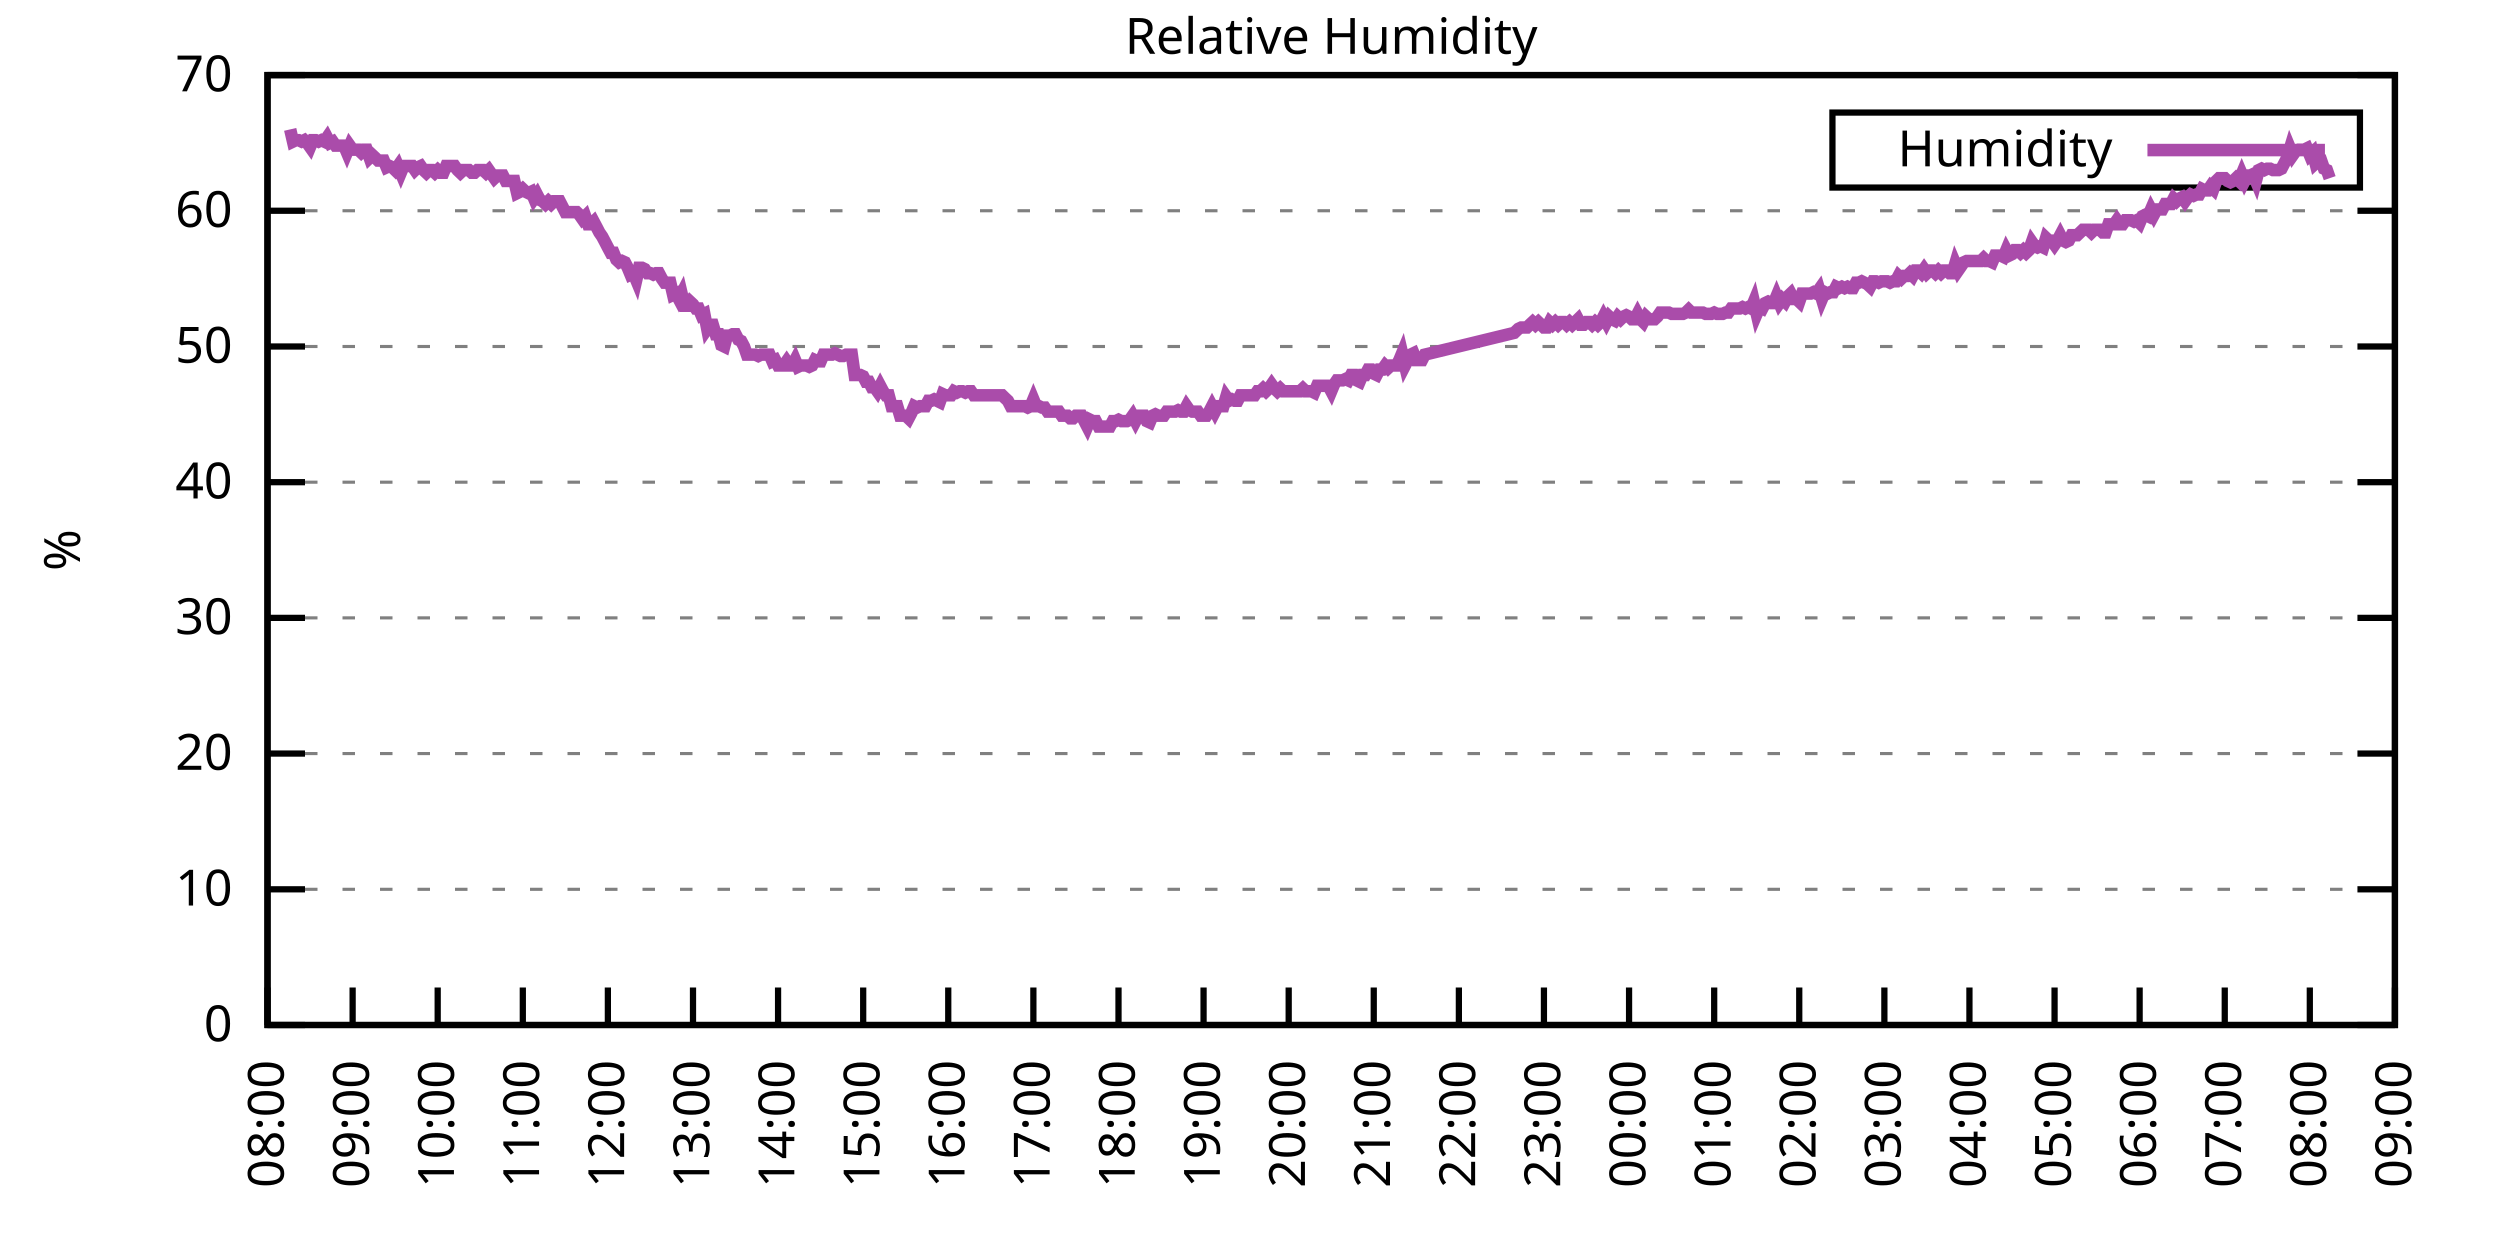
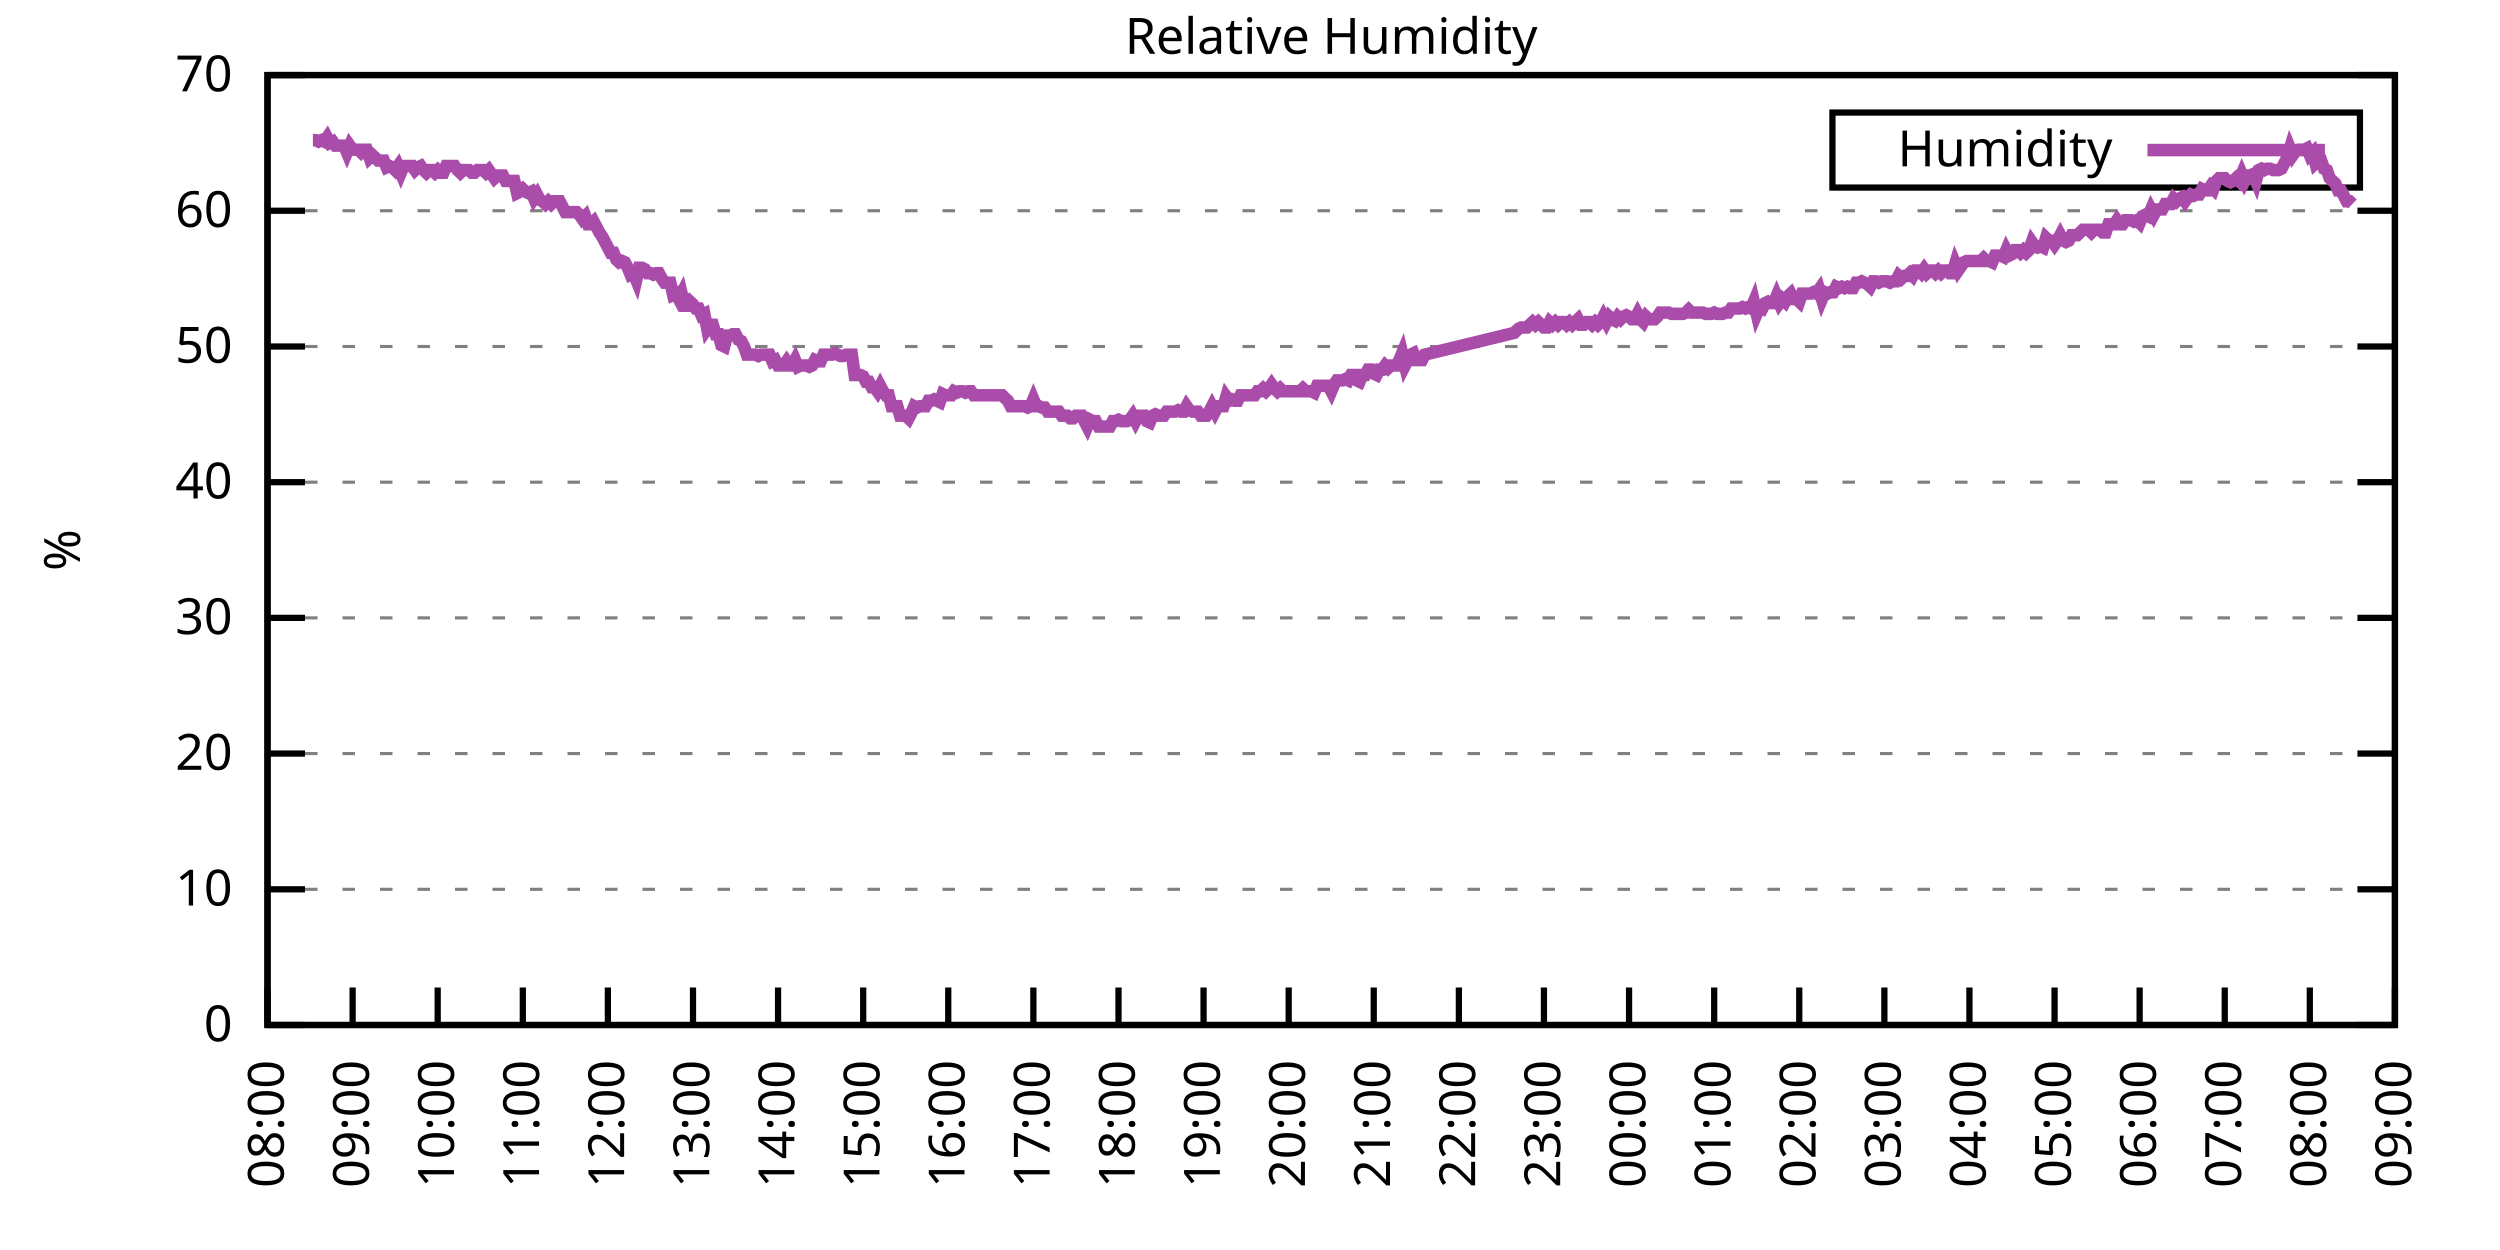
<svg xmlns="http://www.w3.org/2000/svg" xmlns:xlink="http://www.w3.org/1999/xlink" width="400" height="200" viewBox="0 0 400 200">
  <g id="gnuplot_canvas">
    <rect x="0" y="0" width="400" height="200" fill="none" />
    <defs>
      <circle id="gpDot" r="0.5" stroke-width="0.5" stroke="currentColor" />
      <path id="gpPt0" stroke-width="0.333" stroke="currentColor" d="M-1,0 h2 M0,-1 v2" />
      <path id="gpPt1" stroke-width="0.333" stroke="currentColor" d="M-1,-1 L1,1 M1,-1 L-1,1" />
      <path id="gpPt2" stroke-width="0.333" stroke="currentColor" d="M-1,0 L1,0 M0,-1 L0,1 M-1,-1 L1,1 M-1,1 L1,-1" />
      <rect id="gpPt3" stroke-width="0.333" stroke="currentColor" x="-1" y="-1" width="2" height="2" />
      <rect id="gpPt4" stroke-width="0.333" stroke="currentColor" fill="currentColor" x="-1" y="-1" width="2" height="2" />
      <circle id="gpPt5" stroke-width="0.333" stroke="currentColor" cx="0" cy="0" r="1" />
      <use xlink:href="#gpPt5" id="gpPt6" fill="currentColor" stroke="none" />
      <path id="gpPt7" stroke-width="0.333" stroke="currentColor" d="M0,-1.33 L-1.33,0.67 L1.33,0.67 z" />
      <use xlink:href="#gpPt7" id="gpPt8" fill="currentColor" stroke="none" />
      <use xlink:href="#gpPt7" id="gpPt9" stroke="currentColor" transform="rotate(180)" />
      <use xlink:href="#gpPt9" id="gpPt10" fill="currentColor" stroke="none" />
      <use xlink:href="#gpPt3" id="gpPt11" stroke="currentColor" transform="rotate(45)" />
      <use xlink:href="#gpPt11" id="gpPt12" fill="currentColor" stroke="none" />
      <path id="gpPt13" stroke-width="0.333" stroke="currentColor" d="M0,1.330 L1.265,0.411 L0.782,-1.067 L-0.782,-1.076 L-1.265,0.411 z" />
      <use xlink:href="#gpPt13" id="gpPt14" fill="currentColor" stroke="none" />
      <filter id="textbox" filterUnits="objectBoundingBox" x="0" y="0" height="1" width="1">
        <feFlood flood-color="white" flood-opacity="1" result="bgnd" />
        <feComposite in="SourceGraphic" in2="bgnd" operator="atop" />
      </filter>
      <filter id="greybox" filterUnits="objectBoundingBox" x="0" y="0" height="1" width="1">
        <feFlood flood-color="lightgrey" flood-opacity="1" result="grey" />
        <feComposite in="SourceGraphic" in2="grey" operator="atop" />
      </filter>
    </defs>
    <g fill="none" color="white" stroke="currentColor" stroke-width="1.00" stroke-linecap="butt" stroke-linejoin="miter">
</g>
    <g fill="none" color="black" stroke="currentColor" stroke-width="1.00" stroke-linecap="butt" stroke-linejoin="miter">
      <g stroke="none" shape-rendering="crispEdges">
        <polygon fill="rgb(255, 255, 255)" points="42.80,164.00 383.18,164.00 383.18,12.02 42.80,12.02 " />
      </g>
    </g>
    <g fill="none" color="black" stroke="currentColor" stroke-width="1.00" stroke-linecap="butt" stroke-linejoin="miter">
</g>
    <g fill="none" color="black" stroke="black" stroke-width="0.50" stroke-linecap="butt" stroke-linejoin="miter">
</g>
    <g fill="none" color="gray" stroke="currentColor" stroke-width="0.50" stroke-linecap="butt" stroke-linejoin="miter">
      <path stroke="gray" stroke-dasharray="2,4" class="gridline" d="M42.80,164.00 L383.19,164.00  " />
    </g>
    <g fill="none" color="gray" stroke="gray" stroke-width="1.00" stroke-linecap="butt" stroke-linejoin="miter">
</g>
    <g fill="none" color="black" stroke="currentColor" stroke-width="1.00" stroke-linecap="butt" stroke-linejoin="miter">
      <path stroke="black" d="M42.80,164.00 L48.80,164.00 M383.19,164.00 L377.19,164.00  " />
      <g transform="translate(37.20,166.60)" stroke="none" fill="black" font-family="Sans" font-size="8.00" text-anchor="end">
        <text>
          <tspan font-family="Sans"> 0</tspan>
        </text>
      </g>
    </g>
    <g fill="none" color="black" stroke="currentColor" stroke-width="1.00" stroke-linecap="butt" stroke-linejoin="miter">
</g>
    <g fill="none" color="black" stroke="black" stroke-width="0.50" stroke-linecap="butt" stroke-linejoin="miter">
</g>
    <g fill="none" color="gray" stroke="currentColor" stroke-width="0.50" stroke-linecap="butt" stroke-linejoin="miter">
      <path stroke="gray" stroke-dasharray="2,4" class="gridline" d="M42.80,142.29 L383.19,142.29  " />
    </g>
    <g fill="none" color="gray" stroke="gray" stroke-width="1.00" stroke-linecap="butt" stroke-linejoin="miter">
</g>
    <g fill="none" color="black" stroke="currentColor" stroke-width="1.00" stroke-linecap="butt" stroke-linejoin="miter">
      <path stroke="black" d="M42.80,142.29 L48.80,142.29 M383.19,142.29 L377.19,142.29  " />
      <g transform="translate(37.20,144.89)" stroke="none" fill="black" font-family="Sans" font-size="8.00" text-anchor="end">
        <text>
          <tspan font-family="Sans"> 10</tspan>
        </text>
      </g>
    </g>
    <g fill="none" color="black" stroke="currentColor" stroke-width="1.00" stroke-linecap="butt" stroke-linejoin="miter">
</g>
    <g fill="none" color="black" stroke="black" stroke-width="0.50" stroke-linecap="butt" stroke-linejoin="miter">
</g>
    <g fill="none" color="gray" stroke="currentColor" stroke-width="0.50" stroke-linecap="butt" stroke-linejoin="miter">
      <path stroke="gray" stroke-dasharray="2,4" class="gridline" d="M42.80,120.57 L383.19,120.57  " />
    </g>
    <g fill="none" color="gray" stroke="gray" stroke-width="1.00" stroke-linecap="butt" stroke-linejoin="miter">
</g>
    <g fill="none" color="black" stroke="currentColor" stroke-width="1.00" stroke-linecap="butt" stroke-linejoin="miter">
      <path stroke="black" d="M42.80,120.57 L48.80,120.57 M383.19,120.57 L377.19,120.57  " />
      <g transform="translate(37.20,123.17)" stroke="none" fill="black" font-family="Sans" font-size="8.00" text-anchor="end">
        <text>
          <tspan font-family="Sans"> 20</tspan>
        </text>
      </g>
    </g>
    <g fill="none" color="black" stroke="currentColor" stroke-width="1.00" stroke-linecap="butt" stroke-linejoin="miter">
</g>
    <g fill="none" color="black" stroke="black" stroke-width="0.50" stroke-linecap="butt" stroke-linejoin="miter">
</g>
    <g fill="none" color="gray" stroke="currentColor" stroke-width="0.50" stroke-linecap="butt" stroke-linejoin="miter">
      <path stroke="gray" stroke-dasharray="2,4" class="gridline" d="M42.80,98.86 L383.19,98.86  " />
    </g>
    <g fill="none" color="gray" stroke="gray" stroke-width="1.00" stroke-linecap="butt" stroke-linejoin="miter">
</g>
    <g fill="none" color="black" stroke="currentColor" stroke-width="1.00" stroke-linecap="butt" stroke-linejoin="miter">
      <path stroke="black" d="M42.80,98.86 L48.80,98.86 M383.19,98.86 L377.19,98.86  " />
      <g transform="translate(37.20,101.46)" stroke="none" fill="black" font-family="Sans" font-size="8.00" text-anchor="end">
        <text>
          <tspan font-family="Sans"> 30</tspan>
        </text>
      </g>
    </g>
    <g fill="none" color="black" stroke="currentColor" stroke-width="1.00" stroke-linecap="butt" stroke-linejoin="miter">
</g>
    <g fill="none" color="black" stroke="black" stroke-width="0.50" stroke-linecap="butt" stroke-linejoin="miter">
</g>
    <g fill="none" color="gray" stroke="currentColor" stroke-width="0.50" stroke-linecap="butt" stroke-linejoin="miter">
      <path stroke="gray" stroke-dasharray="2,4" class="gridline" d="M42.80,77.15 L383.19,77.15  " />
    </g>
    <g fill="none" color="gray" stroke="gray" stroke-width="1.00" stroke-linecap="butt" stroke-linejoin="miter">
</g>
    <g fill="none" color="black" stroke="currentColor" stroke-width="1.00" stroke-linecap="butt" stroke-linejoin="miter">
      <path stroke="black" d="M42.80,77.15 L48.80,77.15 M383.19,77.15 L377.19,77.15  " />
      <g transform="translate(37.20,79.75)" stroke="none" fill="black" font-family="Sans" font-size="8.00" text-anchor="end">
        <text>
          <tspan font-family="Sans"> 40</tspan>
        </text>
      </g>
    </g>
    <g fill="none" color="black" stroke="currentColor" stroke-width="1.00" stroke-linecap="butt" stroke-linejoin="miter">
</g>
    <g fill="none" color="black" stroke="black" stroke-width="0.50" stroke-linecap="butt" stroke-linejoin="miter">
</g>
    <g fill="none" color="gray" stroke="currentColor" stroke-width="0.50" stroke-linecap="butt" stroke-linejoin="miter">
      <path stroke="gray" stroke-dasharray="2,4" class="gridline" d="M42.80,55.44 L383.19,55.44  " />
    </g>
    <g fill="none" color="gray" stroke="gray" stroke-width="1.00" stroke-linecap="butt" stroke-linejoin="miter">
</g>
    <g fill="none" color="black" stroke="currentColor" stroke-width="1.00" stroke-linecap="butt" stroke-linejoin="miter">
      <path stroke="black" d="M42.80,55.44 L48.80,55.44 M383.19,55.44 L377.19,55.44  " />
      <g transform="translate(37.20,58.04)" stroke="none" fill="black" font-family="Sans" font-size="8.00" text-anchor="end">
        <text>
          <tspan font-family="Sans"> 50</tspan>
        </text>
      </g>
    </g>
    <g fill="none" color="black" stroke="currentColor" stroke-width="1.00" stroke-linecap="butt" stroke-linejoin="miter">
</g>
    <g fill="none" color="black" stroke="black" stroke-width="0.50" stroke-linecap="butt" stroke-linejoin="miter">
</g>
    <g fill="none" color="gray" stroke="currentColor" stroke-width="0.50" stroke-linecap="butt" stroke-linejoin="miter">
      <path stroke="gray" stroke-dasharray="2,4" class="gridline" d="M42.80,33.72 L383.19,33.72  " />
    </g>
    <g fill="none" color="gray" stroke="gray" stroke-width="1.00" stroke-linecap="butt" stroke-linejoin="miter">
</g>
    <g fill="none" color="black" stroke="currentColor" stroke-width="1.00" stroke-linecap="butt" stroke-linejoin="miter">
      <path stroke="black" d="M42.80,33.72 L48.80,33.72 M383.19,33.72 L377.19,33.72  " />
      <g transform="translate(37.20,36.32)" stroke="none" fill="black" font-family="Sans" font-size="8.00" text-anchor="end">
        <text>
          <tspan font-family="Sans"> 60</tspan>
        </text>
      </g>
    </g>
    <g fill="none" color="black" stroke="currentColor" stroke-width="1.00" stroke-linecap="butt" stroke-linejoin="miter">
</g>
    <g fill="none" color="black" stroke="black" stroke-width="0.50" stroke-linecap="butt" stroke-linejoin="miter">
</g>
    <g fill="none" color="gray" stroke="currentColor" stroke-width="0.50" stroke-linecap="butt" stroke-linejoin="miter">
      <path stroke="gray" stroke-dasharray="2,4" class="gridline" d="M42.80,12.01 L383.19,12.01  " />
    </g>
    <g fill="none" color="gray" stroke="gray" stroke-width="1.00" stroke-linecap="butt" stroke-linejoin="miter">
</g>
    <g fill="none" color="black" stroke="currentColor" stroke-width="1.00" stroke-linecap="butt" stroke-linejoin="miter">
      <path stroke="black" d="M42.80,12.01 L48.80,12.01 M383.19,12.01 L377.19,12.01  " />
      <g transform="translate(37.20,14.61)" stroke="none" fill="black" font-family="Sans" font-size="8.00" text-anchor="end">
        <text>
          <tspan font-family="Sans"> 70</tspan>
        </text>
      </g>
    </g>
    <g fill="none" color="black" stroke="currentColor" stroke-width="1.00" stroke-linecap="butt" stroke-linejoin="miter">
      <path stroke="black" d="M42.80,164.00 L42.80,158.00  " />
      <g transform="translate(45.40,169.60) rotate(270.00)" stroke="none" fill="black" font-family="Sans" font-size="8.00" text-anchor="end">
        <text>
          <tspan font-family="Sans">08:00</tspan>
        </text>
      </g>
    </g>
    <g fill="none" color="black" stroke="currentColor" stroke-width="1.00" stroke-linecap="butt" stroke-linejoin="miter">
      <path stroke="black" d="M56.42,164.00 L56.42,158.00  " />
      <g transform="translate(59.02,169.60) rotate(270.00)" stroke="none" fill="black" font-family="Sans" font-size="8.00" text-anchor="end">
        <text>
          <tspan font-family="Sans">09:00</tspan>
        </text>
      </g>
    </g>
    <g fill="none" color="black" stroke="currentColor" stroke-width="1.00" stroke-linecap="butt" stroke-linejoin="miter">
      <path stroke="black" d="M70.03,164.00 L70.03,158.00  " />
      <g transform="translate(72.63,169.60) rotate(270.00)" stroke="none" fill="black" font-family="Sans" font-size="8.00" text-anchor="end">
        <text>
          <tspan font-family="Sans">10:00</tspan>
        </text>
      </g>
    </g>
    <g fill="none" color="black" stroke="currentColor" stroke-width="1.00" stroke-linecap="butt" stroke-linejoin="miter">
      <path stroke="black" d="M83.65,164.00 L83.65,158.00  " />
      <g transform="translate(86.25,169.60) rotate(270.00)" stroke="none" fill="black" font-family="Sans" font-size="8.00" text-anchor="end">
        <text>
          <tspan font-family="Sans">11:00</tspan>
        </text>
      </g>
    </g>
    <g fill="none" color="black" stroke="currentColor" stroke-width="1.00" stroke-linecap="butt" stroke-linejoin="miter">
      <path stroke="black" d="M97.26,164.00 L97.26,158.00  " />
      <g transform="translate(99.86,169.60) rotate(270.00)" stroke="none" fill="black" font-family="Sans" font-size="8.00" text-anchor="end">
        <text>
          <tspan font-family="Sans">12:00</tspan>
        </text>
      </g>
    </g>
    <g fill="none" color="black" stroke="currentColor" stroke-width="1.00" stroke-linecap="butt" stroke-linejoin="miter">
      <path stroke="black" d="M110.88,164.00 L110.88,158.00  " />
      <g transform="translate(113.48,169.60) rotate(270.00)" stroke="none" fill="black" font-family="Sans" font-size="8.00" text-anchor="end">
        <text>
          <tspan font-family="Sans">13:00</tspan>
        </text>
      </g>
    </g>
    <g fill="none" color="black" stroke="currentColor" stroke-width="1.00" stroke-linecap="butt" stroke-linejoin="miter">
      <path stroke="black" d="M124.49,164.00 L124.49,158.00  " />
      <g transform="translate(127.09,169.60) rotate(270.00)" stroke="none" fill="black" font-family="Sans" font-size="8.00" text-anchor="end">
        <text>
          <tspan font-family="Sans">14:00</tspan>
        </text>
      </g>
    </g>
    <g fill="none" color="black" stroke="currentColor" stroke-width="1.00" stroke-linecap="butt" stroke-linejoin="miter">
      <path stroke="black" d="M138.11,164.00 L138.11,158.00  " />
      <g transform="translate(140.71,169.60) rotate(270.00)" stroke="none" fill="black" font-family="Sans" font-size="8.00" text-anchor="end">
        <text>
          <tspan font-family="Sans">15:00</tspan>
        </text>
      </g>
    </g>
    <g fill="none" color="black" stroke="currentColor" stroke-width="1.00" stroke-linecap="butt" stroke-linejoin="miter">
      <path stroke="black" d="M151.72,164.00 L151.72,158.00  " />
      <g transform="translate(154.32,169.60) rotate(270.00)" stroke="none" fill="black" font-family="Sans" font-size="8.00" text-anchor="end">
        <text>
          <tspan font-family="Sans">16:00</tspan>
        </text>
      </g>
    </g>
    <g fill="none" color="black" stroke="currentColor" stroke-width="1.00" stroke-linecap="butt" stroke-linejoin="miter">
      <path stroke="black" d="M165.34,164.00 L165.34,158.00  " />
      <g transform="translate(167.94,169.60) rotate(270.00)" stroke="none" fill="black" font-family="Sans" font-size="8.00" text-anchor="end">
        <text>
          <tspan font-family="Sans">17:00</tspan>
        </text>
      </g>
    </g>
    <g fill="none" color="black" stroke="currentColor" stroke-width="1.00" stroke-linecap="butt" stroke-linejoin="miter">
      <path stroke="black" d="M178.96,164.00 L178.96,158.00  " />
      <g transform="translate(181.56,169.60) rotate(270.00)" stroke="none" fill="black" font-family="Sans" font-size="8.00" text-anchor="end">
        <text>
          <tspan font-family="Sans">18:00</tspan>
        </text>
      </g>
    </g>
    <g fill="none" color="black" stroke="currentColor" stroke-width="1.00" stroke-linecap="butt" stroke-linejoin="miter">
      <path stroke="black" d="M192.57,164.00 L192.57,158.00  " />
      <g transform="translate(195.17,169.60) rotate(270.00)" stroke="none" fill="black" font-family="Sans" font-size="8.00" text-anchor="end">
        <text>
          <tspan font-family="Sans">19:00</tspan>
        </text>
      </g>
    </g>
    <g fill="none" color="black" stroke="currentColor" stroke-width="1.00" stroke-linecap="butt" stroke-linejoin="miter">
      <path stroke="black" d="M206.19,164.00 L206.19,158.00  " />
      <g transform="translate(208.79,169.60) rotate(270.00)" stroke="none" fill="black" font-family="Sans" font-size="8.00" text-anchor="end">
        <text>
          <tspan font-family="Sans">20:00</tspan>
        </text>
      </g>
    </g>
    <g fill="none" color="black" stroke="currentColor" stroke-width="1.00" stroke-linecap="butt" stroke-linejoin="miter">
      <path stroke="black" d="M219.80,164.00 L219.80,158.00  " />
      <g transform="translate(222.40,169.60) rotate(270.00)" stroke="none" fill="black" font-family="Sans" font-size="8.00" text-anchor="end">
        <text>
          <tspan font-family="Sans">21:00</tspan>
        </text>
      </g>
    </g>
    <g fill="none" color="black" stroke="currentColor" stroke-width="1.00" stroke-linecap="butt" stroke-linejoin="miter">
      <path stroke="black" d="M233.42,164.00 L233.42,158.00  " />
      <g transform="translate(236.02,169.60) rotate(270.00)" stroke="none" fill="black" font-family="Sans" font-size="8.00" text-anchor="end">
        <text>
          <tspan font-family="Sans">22:00</tspan>
        </text>
      </g>
    </g>
    <g fill="none" color="black" stroke="currentColor" stroke-width="1.00" stroke-linecap="butt" stroke-linejoin="miter">
      <path stroke="black" d="M247.03,164.00 L247.03,158.00  " />
      <g transform="translate(249.63,169.60) rotate(270.00)" stroke="none" fill="black" font-family="Sans" font-size="8.00" text-anchor="end">
        <text>
          <tspan font-family="Sans">23:00</tspan>
        </text>
      </g>
    </g>
    <g fill="none" color="black" stroke="currentColor" stroke-width="1.00" stroke-linecap="butt" stroke-linejoin="miter">
      <path stroke="black" d="M260.65,164.00 L260.65,158.00  " />
      <g transform="translate(263.25,169.60) rotate(270.00)" stroke="none" fill="black" font-family="Sans" font-size="8.00" text-anchor="end">
        <text>
          <tspan font-family="Sans">00:00</tspan>
        </text>
      </g>
    </g>
    <g fill="none" color="black" stroke="currentColor" stroke-width="1.00" stroke-linecap="butt" stroke-linejoin="miter">
      <path stroke="black" d="M274.27,164.00 L274.27,158.00  " />
      <g transform="translate(276.87,169.60) rotate(270.00)" stroke="none" fill="black" font-family="Sans" font-size="8.00" text-anchor="end">
        <text>
          <tspan font-family="Sans">01:00</tspan>
        </text>
      </g>
    </g>
    <g fill="none" color="black" stroke="currentColor" stroke-width="1.00" stroke-linecap="butt" stroke-linejoin="miter">
      <path stroke="black" d="M287.88,164.00 L287.88,158.00  " />
      <g transform="translate(290.48,169.60) rotate(270.00)" stroke="none" fill="black" font-family="Sans" font-size="8.00" text-anchor="end">
        <text>
          <tspan font-family="Sans">02:00</tspan>
        </text>
      </g>
    </g>
    <g fill="none" color="black" stroke="currentColor" stroke-width="1.00" stroke-linecap="butt" stroke-linejoin="miter">
      <path stroke="black" d="M301.50,164.00 L301.50,158.00  " />
      <g transform="translate(304.10,169.60) rotate(270.00)" stroke="none" fill="black" font-family="Sans" font-size="8.00" text-anchor="end">
        <text>
          <tspan font-family="Sans">03:00</tspan>
        </text>
      </g>
    </g>
    <g fill="none" color="black" stroke="currentColor" stroke-width="1.00" stroke-linecap="butt" stroke-linejoin="miter">
      <path stroke="black" d="M315.11,164.00 L315.11,158.00  " />
      <g transform="translate(317.71,169.60) rotate(270.00)" stroke="none" fill="black" font-family="Sans" font-size="8.00" text-anchor="end">
        <text>
          <tspan font-family="Sans">04:00</tspan>
        </text>
      </g>
    </g>
    <g fill="none" color="black" stroke="currentColor" stroke-width="1.00" stroke-linecap="butt" stroke-linejoin="miter">
      <path stroke="black" d="M328.73,164.00 L328.73,158.00  " />
      <g transform="translate(331.33,169.60) rotate(270.00)" stroke="none" fill="black" font-family="Sans" font-size="8.00" text-anchor="end">
        <text>
          <tspan font-family="Sans">05:00</tspan>
        </text>
      </g>
    </g>
    <g fill="none" color="black" stroke="currentColor" stroke-width="1.00" stroke-linecap="butt" stroke-linejoin="miter">
      <path stroke="black" d="M342.34,164.00 L342.34,158.00  " />
      <g transform="translate(344.94,169.60) rotate(270.00)" stroke="none" fill="black" font-family="Sans" font-size="8.00" text-anchor="end">
        <text>
          <tspan font-family="Sans">06:00</tspan>
        </text>
      </g>
    </g>
    <g fill="none" color="black" stroke="currentColor" stroke-width="1.00" stroke-linecap="butt" stroke-linejoin="miter">
      <path stroke="black" d="M355.96,164.00 L355.96,158.00  " />
      <g transform="translate(358.56,169.60) rotate(270.00)" stroke="none" fill="black" font-family="Sans" font-size="8.00" text-anchor="end">
        <text>
          <tspan font-family="Sans">07:00</tspan>
        </text>
      </g>
    </g>
    <g fill="none" color="black" stroke="currentColor" stroke-width="1.00" stroke-linecap="butt" stroke-linejoin="miter">
      <path stroke="black" d="M369.57,164.00 L369.57,158.00  " />
      <g transform="translate(372.17,169.60) rotate(270.00)" stroke="none" fill="black" font-family="Sans" font-size="8.00" text-anchor="end">
        <text>
          <tspan font-family="Sans">08:00</tspan>
        </text>
      </g>
    </g>
    <g fill="none" color="black" stroke="currentColor" stroke-width="1.00" stroke-linecap="butt" stroke-linejoin="miter">
      <path stroke="black" d="M383.19,164.00 L383.19,158.00  " />
      <g transform="translate(385.79,169.60) rotate(270.00)" stroke="none" fill="black" font-family="Sans" font-size="8.00" text-anchor="end">
        <text>
          <tspan font-family="Sans">09:00</tspan>
        </text>
      </g>
    </g>
    <g fill="none" color="black" stroke="currentColor" stroke-width="1.00" stroke-linecap="butt" stroke-linejoin="miter">
</g>
    <g fill="none" color="black" stroke="currentColor" stroke-width="1.00" stroke-linecap="butt" stroke-linejoin="miter">
      <path stroke="black" d="M42.80,12.01 L42.80,164.00 L383.19,164.00 L383.19,12.01 L42.80,12.01 Z  " />
    </g>
    <g fill="none" color="black" stroke="currentColor" stroke-width="1.00" stroke-linecap="butt" stroke-linejoin="miter">
</g>
    <g fill="none" color="black" stroke="currentColor" stroke-width="1.00" stroke-linecap="butt" stroke-linejoin="miter">
      <path stroke="black" d="M293.19,30.01 L293.19,18.01 L377.59,18.01 L377.59,30.01 L293.19,30.01 Z  " />
    </g>
    <g id="Relative_Humidity_plot_1">
      <g fill="none" color="white" stroke="black" stroke-width="2.00" stroke-linecap="butt" stroke-linejoin="miter">
</g>
      <g fill="none" color="black" stroke="currentColor" stroke-width="2.00" stroke-linecap="butt" stroke-linejoin="miter">
        <g transform="translate(337.99,26.61)" stroke="none" fill="black" font-family="Sans" font-size="8.00" text-anchor="end">
          <text>
            <tspan font-family="Sans">Humidity</tspan>
          </text>
        </g>
      </g>
      <g fill="none" color="black" stroke="currentColor" stroke-width="2.00" stroke-linecap="butt" stroke-linejoin="miter">
-         <path stroke="rgb(170,  76, 170)" d="M343.59,24.01 L371.99,24.01 M46.43,20.70 L46.88,22.65 L47.34,22.43 L47.79,22.43 L48.25,22.65 L48.70,22.43   L49.15,22.87 L49.61,23.52 L50.06,22.43 L50.52,22.43 L50.97,22.65 L51.42,22.43 L51.88,22.65 L52.33,22.00   L52.78,22.87 L53.24,22.65 L53.69,23.30 L54.15,23.30 L54.60,23.30 L55.05,23.30 L55.51,24.39 L55.96,23.30   L56.42,23.95 L56.87,23.95 L57.32,23.95 L57.78,24.39 L58.23,23.95 L58.68,23.95 L59.14,25.25 L59.59,24.82   L60.05,25.25 L60.50,25.69 L60.95,25.69 L61.41,25.69 L61.86,26.77 L62.32,26.56 L62.77,26.77 L63.22,27.21   L63.68,26.56 L64.13,27.64 L64.58,26.56 L65.04,26.56 L65.49,26.56 L65.95,26.56 L66.40,27.21 L66.85,26.77   L67.31,26.56 L67.76,27.21 L68.22,27.64 L68.67,27.21 L69.12,27.21 L69.58,27.64 L70.03,27.21 L70.49,27.64   L70.94,27.64 L71.39,26.56 L71.85,26.56 L72.30,26.56 L72.75,26.56 L73.21,27.21 L73.66,27.64 L74.12,27.21   L74.57,27.21 L75.02,27.21 L75.48,27.64 L75.93,27.64 L76.39,27.21 L76.84,27.21 L77.29,27.21 L77.75,27.64   L78.20,27.21 L78.65,27.86 L79.11,28.51 L79.56,28.08 L80.02,28.08 L80.47,28.08 L80.92,28.95 L81.38,28.95   L81.83,28.95 L82.29,28.95 L82.74,30.90 L83.19,30.68 L83.65,30.25 L84.10,30.68 L84.55,30.90 L85.01,30.68   L85.46,31.77 L85.92,31.12 L86.37,31.99 L86.82,32.20 L87.28,32.64 L87.73,32.20 L88.19,32.64 L88.64,32.20   L89.09,32.20 L89.55,32.20 L90.00,33.07 L90.45,33.94 L90.91,33.94 L91.36,33.94 L91.82,33.94 L92.27,33.94   L92.72,34.37 L93.18,35.03 L93.63,34.59 L94.09,35.89 L94.54,35.89 L94.99,35.46 L95.45,36.33 L95.90,37.20   L96.35,37.85 L96.81,38.72 L97.26,39.59 L97.72,40.45 L98.17,40.45 L98.62,41.54 L99.08,41.97 L99.53,41.76   L99.99,41.97 L100.44,42.84 L100.89,43.93 L101.35,43.71 L101.80,44.80 L102.25,42.84 L102.71,42.84 L103.16,43.06   L103.62,43.71 L104.07,43.71 L104.52,43.93 L104.98,43.71 L105.43,43.71 L105.89,44.58 L106.34,45.23 L106.79,45.23   L107.25,45.23 L107.70,47.18 L108.15,46.97 L108.61,47.84 L109.06,46.97 L109.52,48.92 L109.97,48.92 L110.42,48.27   L110.88,48.70 L111.33,49.36 L111.79,49.36 L112.24,50.44 L112.69,50.22 L113.15,52.61 L113.60,51.96 L114.05,51.96   L114.51,53.48 L114.96,53.48 L115.42,55.22 L115.87,55.44 L116.32,53.70 L116.78,53.70 L117.23,53.48 L117.69,53.48   L118.14,54.35 L118.59,54.57 L119.05,55.44 L119.50,56.74 L119.96,56.74 L120.41,56.74 L120.86,56.74 L121.32,56.96   L121.77,56.74 L122.22,56.74 L122.68,56.74 L123.13,56.74 L123.59,57.82 L124.04,57.61 L124.49,58.48 L124.95,58.48   L125.40,58.48 L125.86,57.82 L126.31,58.48 L126.76,58.48 L127.22,57.61 L127.67,58.69 L128.12,58.48 L128.58,58.48   L129.03,58.48 L129.49,58.69 L129.94,58.48 L130.39,57.61 L130.85,57.82 L131.30,57.82 L131.76,56.74 L132.21,56.74   L132.66,56.74 L133.12,56.74 L133.57,56.52 L134.02,56.74 L134.48,56.96 L134.93,56.96 L135.39,56.74 L135.84,56.74   L136.29,56.74 L136.75,60.00 L137.20,60.00 L137.66,60.00 L138.11,60.21 L138.56,61.08 L139.02,61.08 L139.47,61.95   L139.92,61.95 L140.38,62.60 L140.83,61.73 L141.29,62.60 L141.74,63.25 L142.19,63.25 L142.65,64.99 L143.10,64.99   L143.56,64.99 L144.01,66.51 L144.46,66.51 L144.92,66.51 L145.37,66.94 L145.82,66.08 L146.28,64.99 L146.73,65.21   L147.19,64.99 L147.64,64.99 L148.09,64.99 L148.55,64.12 L149.00,64.12 L149.46,63.90 L149.91,64.12 L150.36,64.34   L150.82,63.04 L151.27,63.25 L151.72,63.25 L152.18,63.25 L152.63,62.60 L153.09,62.82 L153.54,62.60 L153.99,62.60   L154.45,62.82 L154.90,62.60 L155.36,62.60 L155.81,63.25 L156.26,63.25 L156.72,63.25 L157.17,63.25 L157.62,63.25   L158.08,63.25 L158.53,63.25 L158.99,63.25 L159.44,63.25 L159.89,63.25 L160.35,63.25 L160.80,63.69 L161.26,64.12   L161.71,64.99 L162.16,64.99 L162.62,64.99 L163.07,64.99 L163.52,64.99 L163.98,64.99 L164.43,65.21 L164.89,64.99   L165.34,63.90 L165.79,64.99 L166.25,64.99 L166.70,65.21 L167.16,65.21 L167.61,65.86 L168.06,65.86 L168.52,65.86   L168.97,65.86 L169.43,65.86 L169.88,66.51 L170.33,66.51 L170.79,66.51 L171.24,66.94 L171.69,66.94 L172.15,66.51   L172.60,66.51 L173.06,66.51 L173.51,67.38 L173.96,68.25 L174.42,67.16 L174.87,67.38 L175.33,67.38 L175.78,68.25   L176.23,68.25 L176.69,68.25 L177.14,68.25 L177.59,68.25 L178.05,67.38 L178.50,67.38 L178.96,67.16 L179.41,67.38   L179.86,67.38 L180.32,67.38 L180.77,67.16 L181.23,66.51 L181.68,67.38 L182.13,66.51 L182.59,66.51 L183.04,66.51   L183.49,67.38 L183.95,67.59 L184.40,66.51 L184.86,66.29 L185.31,66.51 L185.76,66.51 L186.22,66.51 L186.67,65.86   L187.13,65.86 L187.58,65.86 L188.03,65.86 L188.49,65.64 L188.94,65.86 L189.39,65.86 L189.85,64.99 L190.30,65.64   L190.76,65.86 L191.21,65.86 L191.66,65.86 L192.12,66.51 L192.57,66.51 L193.03,66.51 L193.48,65.86 L193.93,64.99   L194.39,65.86 L194.84,64.99 L195.29,64.99 L195.75,64.99 L196.20,63.47 L196.66,64.12 L197.11,63.90 L197.56,64.12   L198.02,64.12 L198.47,63.25 L198.93,63.25 L199.38,63.25 L199.83,63.25 L200.29,63.25 L200.74,63.25 L201.19,62.60   L201.65,62.60 L202.10,62.17 L202.56,62.60 L203.01,62.17 L203.46,61.52 L203.92,62.17 L204.37,62.60 L204.83,62.17   L205.28,62.60 L205.73,62.60 L206.19,62.60 L206.64,62.60 L207.09,62.60 L207.55,62.60 L208.00,62.60 L208.46,62.17   L208.91,62.60 L209.36,62.60 L209.82,62.60 L210.27,62.82 L210.73,61.73 L211.18,61.73 L211.63,61.73 L212.09,61.73   L212.54,61.73 L213.00,62.60 L213.45,61.52 L213.90,60.86 L214.36,60.86 L214.81,60.86 L215.26,60.65 L215.72,60.86   L216.17,60.00 L216.63,60.00 L217.08,60.86 L217.53,61.08 L217.99,60.00 L218.44,60.00 L218.90,59.13 L219.35,59.13   L219.80,59.78 L220.26,60.00 L220.71,59.13 L221.16,59.13 L221.62,58.48 L222.07,58.91 L222.53,58.48 L222.98,58.48   L223.43,58.48 L223.89,57.61 L224.34,56.52 L224.80,58.48 L225.25,57.61 L225.70,56.74 L226.16,56.52 L226.61,57.61   L227.06,57.61 L227.52,57.61 L227.97,56.74 L242.27,53.26 L242.95,52.61 L243.40,52.40 L243.86,52.40 L244.31,52.40   L244.76,51.96 L245.22,51.53 L245.67,51.96 L246.13,51.53 L246.58,51.96 L247.03,52.40 L247.49,52.40 L247.94,51.53   L248.40,51.96 L248.85,51.53 L249.30,51.96 L249.76,51.53 L250.21,51.53 L250.66,51.96 L251.12,51.53 L251.57,51.96   L252.03,51.53 L252.48,51.09 L252.93,51.96 L253.39,51.96 L253.84,51.53 L254.30,51.53 L254.75,51.96 L255.20,51.53   L255.66,51.96 L256.11,51.53 L256.56,50.66 L257.02,51.53 L257.47,50.66 L257.93,51.09 L258.38,51.31 L258.83,50.66   L259.29,51.09 L259.74,50.66 L260.20,50.44 L260.65,50.66 L261.10,51.09 L261.56,51.09 L262.01,50.22 L262.47,51.09   L262.92,51.53 L263.37,50.66 L263.83,51.09 L264.28,51.09 L264.73,51.09 L265.19,50.66 L265.64,50.01 L266.10,50.01   L266.55,50.01 L267.00,50.01 L267.46,50.22 L267.91,50.22 L268.37,50.22 L268.82,50.22 L269.27,50.22 L269.73,50.01   L270.18,49.57 L270.63,50.01 L271.09,50.01 L271.54,50.01 L272.00,50.01 L272.45,50.01 L272.90,50.22 L273.36,50.22   L273.81,50.22 L274.27,50.01 L274.72,50.22 L275.17,50.22 L275.63,50.22 L276.08,50.01 L276.53,50.01 L276.99,49.36   L277.44,49.36 L277.90,49.36 L278.35,49.36 L278.80,49.14 L279.26,49.36 L279.71,49.14 L280.17,49.36 L280.62,48.27   L281.07,50.22 L281.53,49.14 L281.98,49.36 L282.43,48.49 L282.89,48.27 L283.34,48.49 L283.80,48.49 L284.25,47.40   L284.70,48.49 L285.16,47.84 L285.61,48.27 L286.07,47.40 L286.52,46.97 L286.97,47.84 L287.43,47.84 L287.88,48.27   L288.33,46.97 L288.79,46.97 L289.24,46.97 L289.70,46.97 L290.15,46.75 L290.60,46.97 L291.06,46.32 L291.51,47.84   L291.97,46.75 L292.42,46.97 L292.87,46.75 L293.33,46.75 L293.78,45.88 L294.23,46.10 L294.69,45.88 L295.14,46.10   L295.60,45.88 L296.05,46.10 L296.50,46.10 L296.96,45.23 L297.41,45.23 L297.87,45.01 L298.32,45.23 L298.77,45.45   L299.23,45.88 L299.68,45.01 L300.13,45.01 L300.59,45.23 L301.04,45.01 L301.50,45.01 L301.95,45.01 L302.40,45.23   L302.86,45.01 L303.31,45.01 L303.77,44.15 L304.22,44.58 L304.67,44.15 L305.13,44.15 L305.58,43.71 L306.03,44.15   L306.49,43.28 L306.94,43.28 L307.40,43.71 L307.85,43.06 L308.30,43.71 L308.76,43.28 L309.21,43.28 L309.67,43.71   L310.12,43.28 L310.57,43.71 L311.03,43.28 L311.48,43.28 L311.94,43.71 L312.39,43.71 L312.84,42.19 L313.30,43.28   L313.75,42.63 L314.20,41.97 L314.66,41.76 L315.11,41.76 L315.57,41.76 L316.02,41.76 L316.47,41.76 L316.93,41.76   L317.38,41.32 L317.84,41.76 L318.29,41.76 L318.74,41.97 L319.20,40.89 L319.65,40.89 L320.10,40.89 L320.56,41.11   L321.01,40.02 L321.47,40.89 L321.92,40.67 L322.37,40.02 L322.83,40.02 L323.28,40.45 L323.74,40.02 L324.19,40.45   L324.64,40.02 L325.10,38.72 L325.55,39.37 L326.00,39.59 L326.46,39.37 L326.91,39.59 L327.37,38.07 L327.82,38.50   L328.27,38.50 L328.73,39.15 L329.18,38.50 L329.64,37.63 L330.09,38.50 L330.54,38.72 L331.00,38.50 L331.45,37.63   L331.90,37.63 L332.36,37.63 L332.81,37.20 L333.27,36.76 L333.72,36.76 L334.17,36.76 L334.63,37.20 L335.08,36.76   L335.54,36.76 L335.99,36.76 L336.44,37.20 L336.90,37.20 L337.35,35.89 L337.80,35.89 L338.26,35.89 L338.71,35.24   L339.17,35.89 L339.62,35.89 L340.07,35.24 L340.53,35.24 L340.98,35.24 L341.44,35.46 L341.89,35.24 L342.34,35.68   L342.80,34.59 L343.25,34.37 L343.70,34.59 L344.16,33.51 L344.61,34.37 L345.07,33.51 L345.52,33.51 L345.97,33.51   L346.43,32.64 L346.88,32.64 L347.34,32.64 L347.79,31.77 L348.24,32.20 L348.70,31.77 L349.15,31.55 L349.60,32.20   L350.06,31.55 L350.51,31.12 L350.97,31.33 L351.42,31.12 L351.87,31.12 L352.33,30.25 L352.78,30.47 L353.24,30.47   L353.69,29.81 L354.14,30.25 L354.60,28.95 L355.05,28.51 L355.50,28.51 L355.96,28.51 L356.41,28.95 L356.87,29.16   L357.32,28.95 L357.77,28.51 L358.23,28.95 L358.68,27.86 L359.14,28.95 L359.59,28.08 L360.04,28.08 L360.50,27.86   L360.95,28.95 L361.41,27.21 L361.86,26.99 L362.31,27.21 L362.77,26.99 L363.22,26.99 L363.67,27.21 L364.13,27.21   L364.58,27.21 L365.04,26.99 L365.49,26.12 L365.94,25.25 L366.40,23.73 L366.85,24.82 L367.31,24.17 L367.76,23.95   L368.21,23.95 L368.67,23.95 L369.12,23.73 L369.57,24.82 L370.03,24.39 L370.48,26.12 L370.94,25.69 L371.39,25.69   L371.84,26.99 L372.30,27.21 L372.75,28.51  " />
+         <path stroke="rgb(170,  76, 170)" d="M343.59,24.01 L371.99,24.01 M50.06,22.43 L50.52,22.43 L50.97,22.65 L51.42,22.43 L51.88,22.65 L52.33,22.00   L52.78,22.87 L53.24,22.65 L53.69,23.30 L54.15,23.30 L54.60,23.30 L55.05,23.30 L55.51,24.39 L55.96,23.30   L56.42,23.95 L56.87,23.95 L57.32,23.95 L57.78,24.39 L58.23,23.95 L58.68,23.95 L59.14,25.25 L59.59,24.82   L60.05,25.25 L60.50,25.69 L60.95,25.69 L61.41,25.69 L61.86,26.77 L62.32,26.56 L62.77,26.77 L63.22,27.21   L63.68,26.56 L64.13,27.64 L64.58,26.56 L65.04,26.56 L65.49,26.56 L65.95,26.56 L66.40,27.21 L66.85,26.77   L67.31,26.56 L67.76,27.21 L68.22,27.64 L68.67,27.21 L69.12,27.21 L69.58,27.64 L70.03,27.21 L70.49,27.64   L70.94,27.64 L71.39,26.56 L71.85,26.56 L72.30,26.56 L72.75,26.56 L73.21,27.21 L73.66,27.64 L74.12,27.21   L74.57,27.21 L75.02,27.21 L75.48,27.64 L75.93,27.64 L76.39,27.21 L76.84,27.21 L77.29,27.21 L77.75,27.64   L78.20,27.21 L78.65,27.86 L79.11,28.51 L79.56,28.08 L80.02,28.08 L80.47,28.08 L80.92,28.95 L81.38,28.95   L81.83,28.95 L82.29,28.95 L82.74,30.90 L83.19,30.68 L83.65,30.25 L84.10,30.68 L84.55,30.90 L85.01,30.68   L85.46,31.77 L85.92,31.12 L86.37,31.99 L86.82,32.20 L87.28,32.64 L87.73,32.20 L88.19,32.64 L88.64,32.20   L89.09,32.20 L89.55,32.20 L90.00,33.07 L90.45,33.94 L90.91,33.94 L91.36,33.94 L91.82,33.94 L92.27,33.94   L92.72,34.37 L93.18,35.03 L93.63,34.59 L94.09,35.89 L94.54,35.89 L94.99,35.46 L95.45,36.33 L95.90,37.20   L96.35,37.85 L96.81,38.72 L97.26,39.59 L97.72,40.45 L98.17,40.45 L98.62,41.54 L99.08,41.97 L99.53,41.76   L99.99,41.97 L100.44,42.84 L100.89,43.93 L101.35,43.71 L101.80,44.80 L102.25,42.84 L102.71,42.84 L103.16,43.06   L103.62,43.71 L104.07,43.71 L104.52,43.93 L104.98,43.71 L105.43,43.71 L105.89,44.58 L106.34,45.23 L106.79,45.23   L107.25,45.23 L107.70,47.18 L108.15,46.97 L108.61,47.84 L109.06,46.97 L109.52,48.92 L109.97,48.92 L110.42,48.27   L110.88,48.70 L111.33,49.36 L111.79,49.36 L112.24,50.44 L112.69,50.22 L113.15,52.61 L113.60,51.96 L114.05,51.96   L114.51,53.48 L114.96,53.48 L115.42,55.22 L115.87,55.44 L116.32,53.70 L116.78,53.70 L117.23,53.48 L117.69,53.48   L118.14,54.35 L118.59,54.57 L119.05,55.44 L119.50,56.74 L119.96,56.74 L120.41,56.74 L120.86,56.74 L121.32,56.96   L121.77,56.74 L122.22,56.74 L122.68,56.74 L123.13,56.74 L123.59,57.82 L124.04,57.61 L124.49,58.48 L124.95,58.48   L125.40,58.48 L125.86,57.82 L126.31,58.48 L126.76,58.48 L127.22,57.61 L127.67,58.69 L128.12,58.48 L128.58,58.48   L129.03,58.48 L129.49,58.69 L129.94,58.48 L130.39,57.61 L130.85,57.82 L131.30,57.82 L131.76,56.74 L132.21,56.74   L132.66,56.74 L133.12,56.74 L133.57,56.52 L134.02,56.74 L134.48,56.96 L134.93,56.96 L135.39,56.74 L135.84,56.74   L136.29,56.74 L136.75,60.00 L137.20,60.00 L137.66,60.00 L138.11,60.21 L138.56,61.08 L139.02,61.08 L139.47,61.95   L139.92,61.95 L140.38,62.60 L140.83,61.73 L141.29,62.60 L141.74,63.25 L142.19,63.25 L142.65,64.99 L143.10,64.99   L143.56,64.99 L144.01,66.51 L144.46,66.51 L144.92,66.51 L145.37,66.94 L145.82,66.08 L146.28,64.99 L146.73,65.21   L147.19,64.99 L147.64,64.99 L148.09,64.99 L148.55,64.12 L149.00,64.12 L149.46,63.90 L149.91,64.12 L150.36,64.34   L150.82,63.04 L151.27,63.25 L151.72,63.25 L152.18,63.25 L152.63,62.60 L153.09,62.82 L153.54,62.60 L153.99,62.60   L154.45,62.82 L154.90,62.60 L155.36,62.60 L155.81,63.25 L156.26,63.25 L156.72,63.25 L157.17,63.25 L157.62,63.25   L158.08,63.25 L158.53,63.25 L158.99,63.25 L159.44,63.25 L159.89,63.25 L160.35,63.25 L160.80,63.69 L161.26,64.12   L161.71,64.99 L162.16,64.99 L162.62,64.99 L163.07,64.99 L163.52,64.99 L163.98,64.99 L164.43,65.21 L164.89,64.99   L165.34,63.90 L165.79,64.99 L166.25,64.99 L166.70,65.21 L167.16,65.21 L167.61,65.86 L168.06,65.86 L168.52,65.86   L168.97,65.86 L169.43,65.86 L169.88,66.51 L170.33,66.51 L170.79,66.51 L171.24,66.94 L171.69,66.94 L172.15,66.51   L172.60,66.51 L173.06,66.51 L173.51,67.38 L173.96,68.25 L174.42,67.16 L174.87,67.38 L175.33,67.38 L175.78,68.25   L176.23,68.25 L176.69,68.25 L177.14,68.25 L177.59,68.25 L178.05,67.38 L178.50,67.38 L178.96,67.16 L179.41,67.38   L179.86,67.38 L180.32,67.38 L180.77,67.16 L181.23,66.51 L181.68,67.38 L182.13,66.51 L182.59,66.51 L183.04,66.51   L183.49,67.38 L183.95,67.59 L184.40,66.51 L184.86,66.29 L185.31,66.51 L185.76,66.51 L186.22,66.51 L186.67,65.86   L187.13,65.86 L187.58,65.86 L188.03,65.86 L188.49,65.64 L188.94,65.86 L189.39,65.86 L189.85,64.99 L190.30,65.64   L190.76,65.86 L191.21,65.86 L191.66,65.86 L192.12,66.51 L192.57,66.51 L193.03,66.51 L193.48,65.86 L193.93,64.99   L194.39,65.86 L194.84,64.99 L195.29,64.99 L195.75,64.99 L196.20,63.47 L196.66,64.12 L197.11,63.90 L197.56,64.12   L198.02,64.12 L198.47,63.25 L198.93,63.25 L199.38,63.25 L199.83,63.25 L200.29,63.25 L200.74,63.25 L201.19,62.60   L201.65,62.60 L202.10,62.17 L202.56,62.60 L203.01,62.17 L203.46,61.52 L203.92,62.17 L204.37,62.60 L204.83,62.17   L205.28,62.60 L205.73,62.60 L206.19,62.60 L206.64,62.60 L207.09,62.60 L207.55,62.60 L208.00,62.60 L208.46,62.17   L208.91,62.60 L209.36,62.60 L209.82,62.60 L210.27,62.82 L210.73,61.73 L211.18,61.73 L211.63,61.73 L212.09,61.73   L212.54,61.73 L213.00,62.60 L213.45,61.52 L213.90,60.86 L214.36,60.86 L214.81,60.86 L215.26,60.65 L215.72,60.86   L216.17,60.00 L216.63,60.00 L217.08,60.86 L217.53,61.08 L217.99,60.00 L218.44,60.00 L218.90,59.13 L219.35,59.13   L219.80,59.78 L220.26,60.00 L220.71,59.13 L221.16,59.13 L221.62,58.48 L222.07,58.91 L222.53,58.48 L222.98,58.48   L223.43,58.48 L223.89,57.61 L224.34,56.52 L224.80,58.48 L225.25,57.61 L225.70,56.74 L226.16,56.52 L226.61,57.61   L227.06,57.61 L227.52,57.61 L227.97,56.74 L242.27,53.26 L242.95,52.61 L243.40,52.40 L243.86,52.40 L244.31,52.40   L244.76,51.96 L245.22,51.53 L245.67,51.96 L246.13,51.53 L246.58,51.96 L247.03,52.40 L247.49,52.40 L247.94,51.53   L248.40,51.96 L248.85,51.53 L249.30,51.96 L249.76,51.53 L250.21,51.53 L250.66,51.96 L251.12,51.53 L251.57,51.96   L252.03,51.53 L252.48,51.09 L252.93,51.96 L253.39,51.96 L253.84,51.53 L254.30,51.53 L254.75,51.96 L255.20,51.53   L255.66,51.96 L256.11,51.53 L256.56,50.66 L257.02,51.53 L257.47,50.66 L257.93,51.09 L258.38,51.31 L258.83,50.66   L259.29,51.09 L259.74,50.66 L260.20,50.44 L260.65,50.66 L261.10,51.09 L261.56,51.09 L262.01,50.22 L262.47,51.09   L262.92,51.53 L263.37,50.66 L263.83,51.09 L264.28,51.09 L264.73,51.09 L265.19,50.66 L265.64,50.01 L266.10,50.01   L266.55,50.01 L267.00,50.01 L267.46,50.22 L267.91,50.22 L268.37,50.22 L268.82,50.22 L269.27,50.22 L269.73,50.01   L270.18,49.57 L270.63,50.01 L271.09,50.01 L271.54,50.01 L272.00,50.01 L272.45,50.01 L272.90,50.22 L273.36,50.22   L273.81,50.22 L274.27,50.01 L274.72,50.22 L275.17,50.22 L275.63,50.22 L276.08,50.01 L276.53,50.01 L276.99,49.36   L277.44,49.36 L277.90,49.36 L278.35,49.36 L278.80,49.14 L279.26,49.36 L279.71,49.14 L280.17,49.36 L280.62,48.27   L281.07,50.22 L281.53,49.14 L281.98,49.36 L282.43,48.49 L282.89,48.27 L283.34,48.49 L283.80,48.49 L284.25,47.40   L284.70,48.49 L285.16,47.84 L285.61,48.27 L286.07,47.40 L286.52,46.97 L286.97,47.84 L287.43,47.84 L287.88,48.27   L288.33,46.97 L288.79,46.97 L289.24,46.97 L289.70,46.97 L290.15,46.75 L290.60,46.97 L291.06,46.32 L291.51,47.84   L291.97,46.75 L292.42,46.97 L292.87,46.75 L293.33,46.75 L293.78,45.88 L294.23,46.10 L294.69,45.88 L295.14,46.10   L295.60,45.88 L296.05,46.10 L296.50,46.10 L296.96,45.23 L297.41,45.23 L297.87,45.01 L298.32,45.23 L298.77,45.45   L299.23,45.88 L299.68,45.01 L300.13,45.01 L300.59,45.23 L301.04,45.01 L301.50,45.01 L301.95,45.01 L302.40,45.23   L302.86,45.01 L303.31,45.01 L303.77,44.15 L304.22,44.58 L304.67,44.15 L305.13,44.15 L305.58,43.71 L306.03,44.15   L306.49,43.28 L306.94,43.28 L307.40,43.71 L307.85,43.06 L308.30,43.71 L308.76,43.28 L309.21,43.28 L309.67,43.71   L310.12,43.28 L310.57,43.71 L311.03,43.28 L311.48,43.28 L311.94,43.71 L312.39,43.71 L312.84,42.19 L313.30,43.28   L313.75,42.63 L314.20,41.97 L314.66,41.76 L315.11,41.76 L315.57,41.76 L316.02,41.76 L316.47,41.76 L316.93,41.76   L317.38,41.32 L317.84,41.76 L318.29,41.76 L318.74,41.97 L319.20,40.89 L319.65,40.89 L320.10,40.89 L320.56,41.11   L321.01,40.02 L321.47,40.89 L321.92,40.67 L322.37,40.02 L322.83,40.02 L323.28,40.45 L323.74,40.02 L324.19,40.45   L324.64,40.02 L325.10,38.72 L325.55,39.37 L326.00,39.59 L326.46,39.37 L326.91,39.59 L327.37,38.07 L327.82,38.50   L328.27,38.50 L328.73,39.15 L329.18,38.50 L329.64,37.63 L330.09,38.50 L330.54,38.72 L331.00,38.50 L331.45,37.63   L331.90,37.63 L332.36,37.63 L332.81,37.20 L333.27,36.76 L333.72,36.76 L334.17,36.76 L334.63,37.20 L335.08,36.76   L335.54,36.76 L335.99,36.76 L336.44,37.20 L336.90,37.20 L337.35,35.89 L337.80,35.89 L338.26,35.89 L338.71,35.24   L339.17,35.89 L339.62,35.89 L340.07,35.24 L340.53,35.24 L340.98,35.24 L341.44,35.46 L341.89,35.24 L342.34,35.68   L342.80,34.59 L343.25,34.37 L343.70,34.59 L344.16,33.51 L344.61,34.37 L345.07,33.51 L345.52,33.51 L345.97,33.51   L346.43,32.64 L346.88,32.64 L347.34,32.64 L347.79,31.77 L348.24,32.20 L348.70,31.77 L349.15,31.55 L349.60,32.20   L350.06,31.55 L350.51,31.12 L350.97,31.33 L351.42,31.12 L351.87,31.12 L352.33,30.25 L352.78,30.47 L353.24,30.47   L353.69,29.81 L354.14,30.25 L354.60,28.95 L355.05,28.51 L355.50,28.51 L355.96,28.51 L356.41,28.95 L356.87,29.16   L357.32,28.95 L357.77,28.51 L358.23,28.95 L358.68,27.86 L359.14,28.95 L359.59,28.08 L360.04,28.08 L360.50,27.86   L360.95,28.95 L361.41,27.21 L361.86,26.99 L362.31,27.21 L362.77,26.99 L363.22,26.99 L363.67,27.21 L364.13,27.21   L364.58,27.21 L365.04,26.99 L365.49,26.12 L365.94,25.25 L366.40,23.73 L366.85,24.82 L367.31,24.17 L367.76,23.95   L368.21,23.95 L368.67,23.95 L369.12,23.73 L369.57,24.82 L370.03,24.39 L370.48,26.12 L370.94,25.69 L371.39,25.69   L371.84,26.99 L372.30,27.21 L372.75,28.51 L373.21,28.95 L373.66,29.38 L374.11,30.47 L374.57,30.47 L375.02,31.33   L375.47,32.20 L375.93,32.20 L376.38,32.64  " />
      </g>
    </g>
    <g fill="none" color="black" stroke="currentColor" stroke-width="2.00" stroke-linecap="butt" stroke-linejoin="miter">
</g>
    <g fill="none" color="black" stroke="black" stroke-width="1.00" stroke-linecap="butt" stroke-linejoin="miter">
</g>
    <g fill="none" color="black" stroke="currentColor" stroke-width="1.00" stroke-linecap="butt" stroke-linejoin="miter">
      <path stroke="black" d="M42.80,12.01 L42.80,164.00 L383.19,164.00 L383.19,12.01 L42.80,12.01 Z  " />
      <g transform="translate(12.80,88.01) rotate(270.00)" stroke="none" fill="black" font-family="Sans" font-size="8.00" text-anchor="middle">
        <text>
          <tspan font-family="Sans">%</tspan>
        </text>
      </g>
    </g>
    <g fill="none" color="black" stroke="currentColor" stroke-width="1.00" stroke-linecap="butt" stroke-linejoin="miter">
</g>
    <g fill="none" color="black" stroke="currentColor" stroke-width="1.00" stroke-linecap="butt" stroke-linejoin="miter">
      <g transform="translate(212.99,8.61)" stroke="none" fill="black" font-family="Sans" font-size="8.00" text-anchor="middle">
        <text>
          <tspan font-family="Sans">Relative Humidity</tspan>
        </text>
      </g>
    </g>
    <g fill="none" color="black" stroke="currentColor" stroke-width="1.00" stroke-linecap="butt" stroke-linejoin="miter">
</g>
  </g>
</svg>
